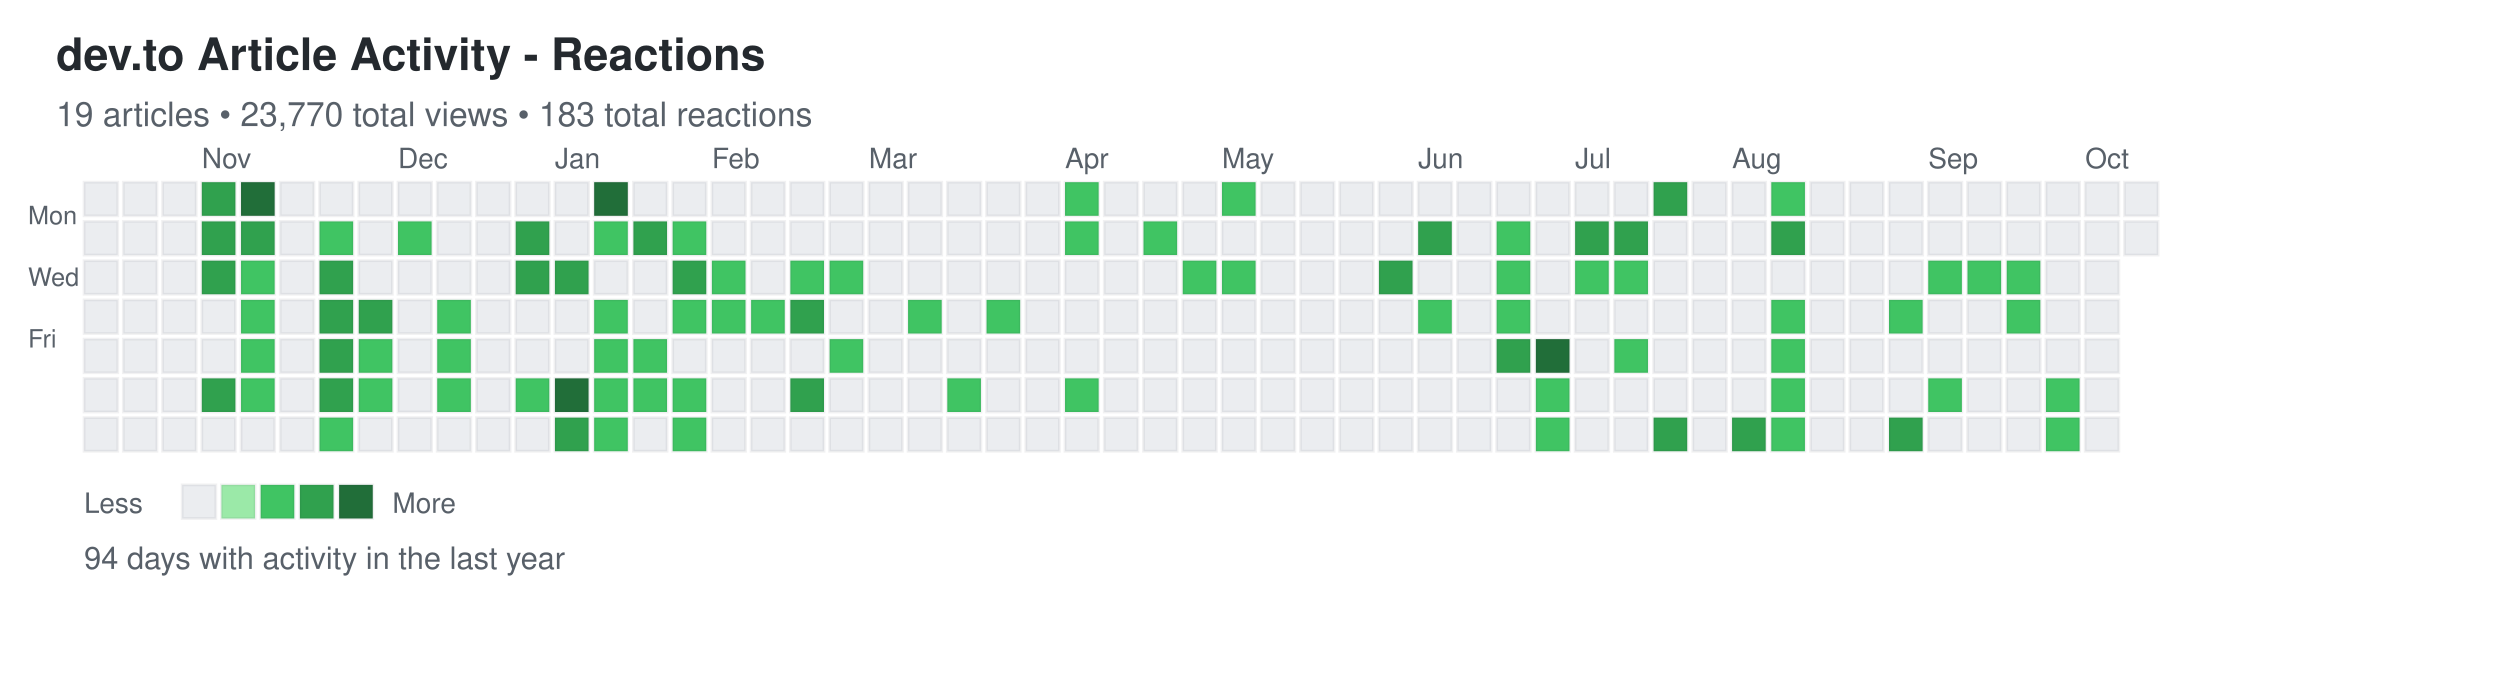
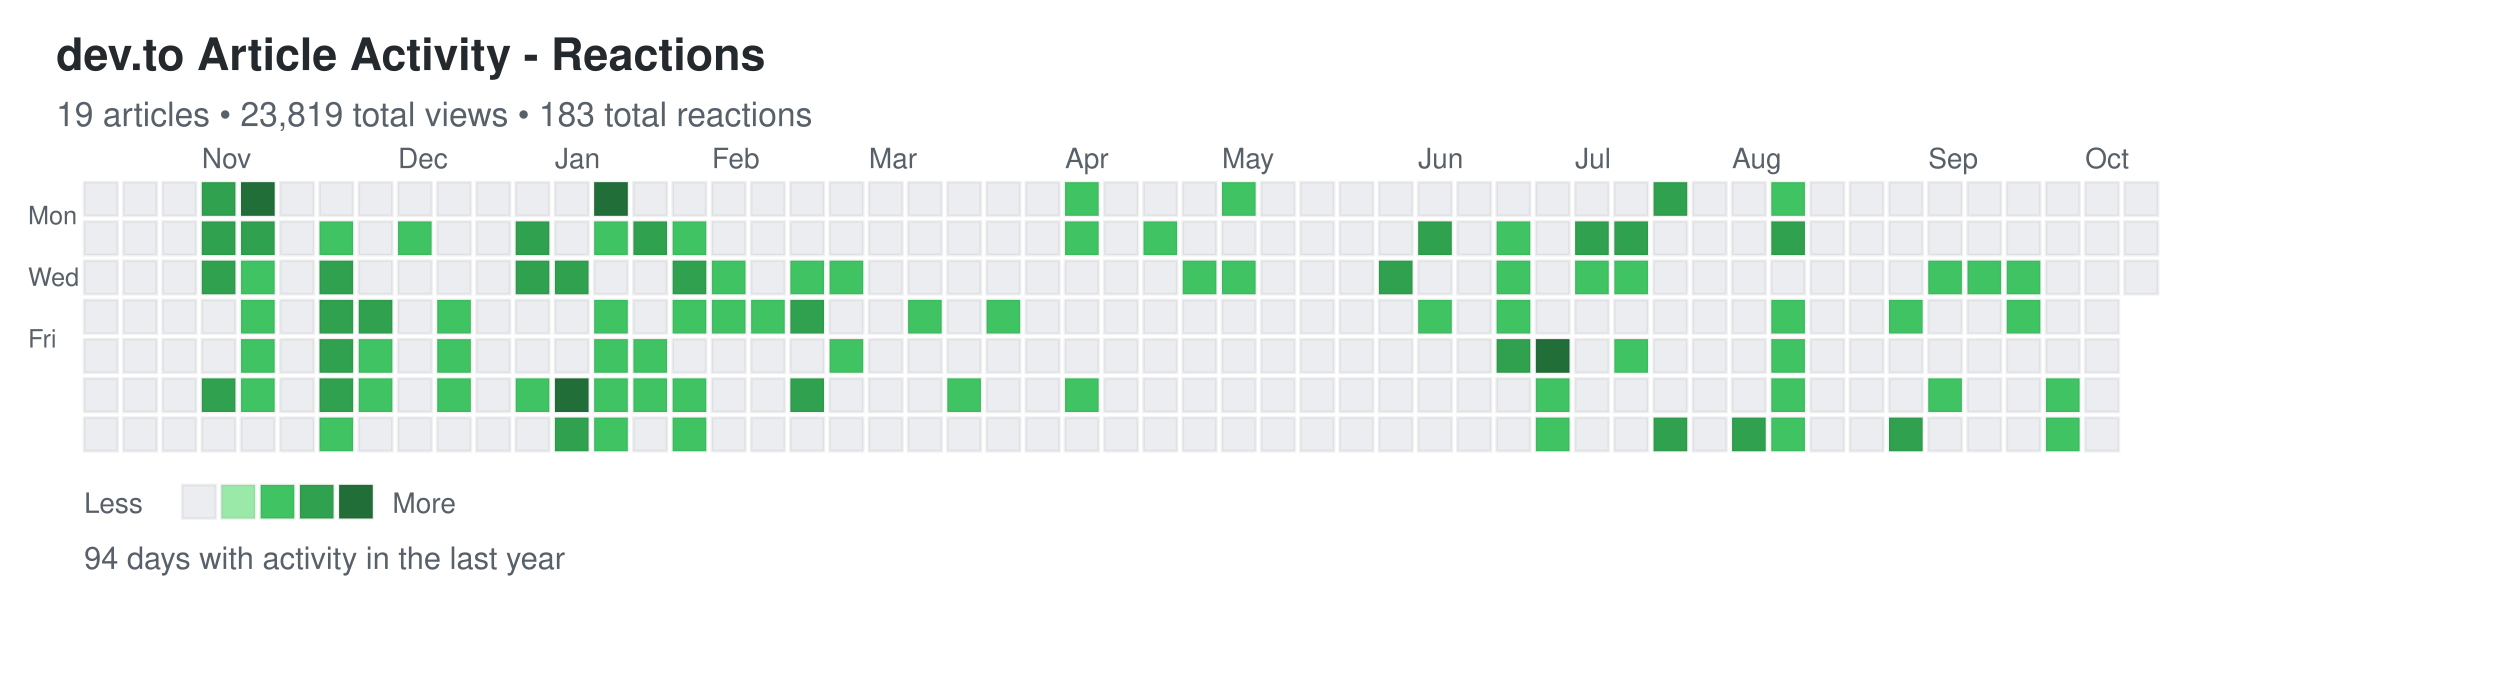
<svg xmlns="http://www.w3.org/2000/svg" width="892" height="248">
  <defs>
    <style>
.day { stroke: rgba(27,31,35,0.06); stroke-width: 1px; cursor: pointer; }
.day:hover { stroke: rgba(27,31,35,0.3); stroke-width: 2px; }
.month-label { font-family: -apple-system, BlinkMacSystemFont, "Segoe UI", Helvetica, Arial, sans-serif; font-size: 10px; fill: #586069; }
.day-label { font-family: -apple-system, BlinkMacSystemFont, "Segoe UI", Helvetica, Arial, sans-serif; font-size: 9px; fill: #586069; }
.title { font-family: -apple-system, BlinkMacSystemFont, "Segoe UI", Helvetica, Arial, sans-serif; font-size: 16px; font-weight: 600; fill: #24292e; }
.subtitle { font-family: -apple-system, BlinkMacSystemFont, "Segoe UI", Helvetica, Arial, sans-serif; font-size: 12px; fill: #586069; }
.stats { font-family: -apple-system, BlinkMacSystemFont, "Segoe UI", Helvetica, Arial, sans-serif; font-size: 11px; fill: #586069; }
.legend-text { font-family: -apple-system, BlinkMacSystemFont, "Segoe UI", Helvetica, Arial, sans-serif; font-size: 10px; fill: #586069; }
</style>
  </defs>
  <text x="20" y="25" class="title">dev.to Article Activity - Reactions</text>
-   <text x="20" y="45" class="subtitle">19 articles • 23,770 total views • 183 total reactions</text>
+   <text x="20" y="45" class="subtitle">19 articles • 23,819 total views • 183 total reactions</text>
  <text x="10" y="80" class="day-label">Mon</text>
  <text x="10" y="102" class="day-label">Wed</text>
  <text x="10" y="124" class="day-label">Fri</text>
  <rect x="30" y="65" width="12" height="12" fill="#ebedf0" class="day" data-date="2024-10-06" data-level="0" />
  <rect x="30" y="79" width="12" height="12" fill="#ebedf0" class="day" data-date="2024-10-07" data-level="0" />
  <rect x="30" y="93" width="12" height="12" fill="#ebedf0" class="day" data-date="2024-10-08" data-level="0" />
  <rect x="30" y="107" width="12" height="12" fill="#ebedf0" class="day" data-date="2024-10-09" data-level="0" />
  <rect x="30" y="121" width="12" height="12" fill="#ebedf0" class="day" data-date="2024-10-10" data-level="0" />
  <rect x="30" y="135" width="12" height="12" fill="#ebedf0" class="day" data-date="2024-10-11" data-level="0" />
  <rect x="30" y="149" width="12" height="12" fill="#ebedf0" class="day" data-date="2024-10-12" data-level="0" />
  <rect x="44" y="65" width="12" height="12" fill="#ebedf0" class="day" data-date="2024-10-13" data-level="0" />
  <rect x="44" y="79" width="12" height="12" fill="#ebedf0" class="day" data-date="2024-10-14" data-level="0" />
  <rect x="44" y="93" width="12" height="12" fill="#ebedf0" class="day" data-date="2024-10-15" data-level="0" />
  <rect x="44" y="107" width="12" height="12" fill="#ebedf0" class="day" data-date="2024-10-16" data-level="0" />
  <rect x="44" y="121" width="12" height="12" fill="#ebedf0" class="day" data-date="2024-10-17" data-level="0" />
  <rect x="44" y="135" width="12" height="12" fill="#ebedf0" class="day" data-date="2024-10-18" data-level="0" />
  <rect x="44" y="149" width="12" height="12" fill="#ebedf0" class="day" data-date="2024-10-19" data-level="0" />
  <rect x="58" y="65" width="12" height="12" fill="#ebedf0" class="day" data-date="2024-10-20" data-level="0" />
  <rect x="58" y="79" width="12" height="12" fill="#ebedf0" class="day" data-date="2024-10-21" data-level="0" />
  <rect x="58" y="93" width="12" height="12" fill="#ebedf0" class="day" data-date="2024-10-22" data-level="0" />
  <rect x="58" y="107" width="12" height="12" fill="#ebedf0" class="day" data-date="2024-10-23" data-level="0" />
  <rect x="58" y="121" width="12" height="12" fill="#ebedf0" class="day" data-date="2024-10-24" data-level="0" />
  <rect x="58" y="135" width="12" height="12" fill="#ebedf0" class="day" data-date="2024-10-25" data-level="0" />
  <rect x="58" y="149" width="12" height="12" fill="#ebedf0" class="day" data-date="2024-10-26" data-level="0" />
  <rect x="72" y="65" width="12" height="12" fill="#30a14e" class="day" data-date="2024-10-27" data-level="3" />
  <rect x="72" y="79" width="12" height="12" fill="#30a14e" class="day" data-date="2024-10-28" data-level="3" />
  <rect x="72" y="93" width="12" height="12" fill="#30a14e" class="day" data-date="2024-10-29" data-level="3" />
  <rect x="72" y="107" width="12" height="12" fill="#ebedf0" class="day" data-date="2024-10-30" data-level="0" />
  <rect x="72" y="121" width="12" height="12" fill="#ebedf0" class="day" data-date="2024-10-31" data-level="0" />
  <rect x="72" y="135" width="12" height="12" fill="#30a14e" class="day" data-date="2024-11-01" data-level="3" />
  <rect x="72" y="149" width="12" height="12" fill="#ebedf0" class="day" data-date="2024-11-02" data-level="0" />
  <rect x="86" y="65" width="12" height="12" fill="#216e39" class="day" data-date="2024-11-03" data-level="4" />
  <rect x="86" y="79" width="12" height="12" fill="#30a14e" class="day" data-date="2024-11-04" data-level="3" />
  <rect x="86" y="93" width="12" height="12" fill="#40c463" class="day" data-date="2024-11-05" data-level="2" />
  <rect x="86" y="107" width="12" height="12" fill="#40c463" class="day" data-date="2024-11-06" data-level="2" />
  <rect x="86" y="121" width="12" height="12" fill="#40c463" class="day" data-date="2024-11-07" data-level="2" />
  <rect x="86" y="135" width="12" height="12" fill="#40c463" class="day" data-date="2024-11-08" data-level="2" />
  <rect x="86" y="149" width="12" height="12" fill="#ebedf0" class="day" data-date="2024-11-09" data-level="0" />
  <rect x="100" y="65" width="12" height="12" fill="#ebedf0" class="day" data-date="2024-11-10" data-level="0" />
  <rect x="100" y="79" width="12" height="12" fill="#ebedf0" class="day" data-date="2024-11-11" data-level="0" />
  <rect x="100" y="93" width="12" height="12" fill="#ebedf0" class="day" data-date="2024-11-12" data-level="0" />
  <rect x="100" y="107" width="12" height="12" fill="#ebedf0" class="day" data-date="2024-11-13" data-level="0" />
  <rect x="100" y="121" width="12" height="12" fill="#ebedf0" class="day" data-date="2024-11-14" data-level="0" />
  <rect x="100" y="135" width="12" height="12" fill="#ebedf0" class="day" data-date="2024-11-15" data-level="0" />
  <rect x="100" y="149" width="12" height="12" fill="#ebedf0" class="day" data-date="2024-11-16" data-level="0" />
  <rect x="114" y="65" width="12" height="12" fill="#ebedf0" class="day" data-date="2024-11-17" data-level="0" />
  <rect x="114" y="79" width="12" height="12" fill="#40c463" class="day" data-date="2024-11-18" data-level="2" />
  <rect x="114" y="93" width="12" height="12" fill="#30a14e" class="day" data-date="2024-11-19" data-level="3" />
  <rect x="114" y="107" width="12" height="12" fill="#30a14e" class="day" data-date="2024-11-20" data-level="3" />
  <rect x="114" y="121" width="12" height="12" fill="#30a14e" class="day" data-date="2024-11-21" data-level="3" />
  <rect x="114" y="135" width="12" height="12" fill="#30a14e" class="day" data-date="2024-11-22" data-level="3" />
  <rect x="114" y="149" width="12" height="12" fill="#40c463" class="day" data-date="2024-11-23" data-level="2" />
  <rect x="128" y="65" width="12" height="12" fill="#ebedf0" class="day" data-date="2024-11-24" data-level="0" />
  <rect x="128" y="79" width="12" height="12" fill="#ebedf0" class="day" data-date="2024-11-25" data-level="0" />
  <rect x="128" y="93" width="12" height="12" fill="#ebedf0" class="day" data-date="2024-11-26" data-level="0" />
  <rect x="128" y="107" width="12" height="12" fill="#30a14e" class="day" data-date="2024-11-27" data-level="3" />
  <rect x="128" y="121" width="12" height="12" fill="#40c463" class="day" data-date="2024-11-28" data-level="2" />
  <rect x="128" y="135" width="12" height="12" fill="#40c463" class="day" data-date="2024-11-29" data-level="2" />
  <rect x="128" y="149" width="12" height="12" fill="#ebedf0" class="day" data-date="2024-11-30" data-level="0" />
  <rect x="142" y="65" width="12" height="12" fill="#ebedf0" class="day" data-date="2024-12-01" data-level="0" />
  <rect x="142" y="79" width="12" height="12" fill="#40c463" class="day" data-date="2024-12-02" data-level="2" />
  <rect x="142" y="93" width="12" height="12" fill="#ebedf0" class="day" data-date="2024-12-03" data-level="0" />
  <rect x="142" y="107" width="12" height="12" fill="#ebedf0" class="day" data-date="2024-12-04" data-level="0" />
  <rect x="142" y="121" width="12" height="12" fill="#ebedf0" class="day" data-date="2024-12-05" data-level="0" />
  <rect x="142" y="135" width="12" height="12" fill="#ebedf0" class="day" data-date="2024-12-06" data-level="0" />
  <rect x="142" y="149" width="12" height="12" fill="#ebedf0" class="day" data-date="2024-12-07" data-level="0" />
  <rect x="156" y="65" width="12" height="12" fill="#ebedf0" class="day" data-date="2024-12-08" data-level="0" />
  <rect x="156" y="79" width="12" height="12" fill="#ebedf0" class="day" data-date="2024-12-09" data-level="0" />
  <rect x="156" y="93" width="12" height="12" fill="#ebedf0" class="day" data-date="2024-12-10" data-level="0" />
  <rect x="156" y="107" width="12" height="12" fill="#40c463" class="day" data-date="2024-12-11" data-level="2" />
  <rect x="156" y="121" width="12" height="12" fill="#40c463" class="day" data-date="2024-12-12" data-level="2" />
  <rect x="156" y="135" width="12" height="12" fill="#40c463" class="day" data-date="2024-12-13" data-level="2" />
  <rect x="156" y="149" width="12" height="12" fill="#ebedf0" class="day" data-date="2024-12-14" data-level="0" />
  <rect x="170" y="65" width="12" height="12" fill="#ebedf0" class="day" data-date="2024-12-15" data-level="0" />
  <rect x="170" y="79" width="12" height="12" fill="#ebedf0" class="day" data-date="2024-12-16" data-level="0" />
  <rect x="170" y="93" width="12" height="12" fill="#ebedf0" class="day" data-date="2024-12-17" data-level="0" />
  <rect x="170" y="107" width="12" height="12" fill="#ebedf0" class="day" data-date="2024-12-18" data-level="0" />
  <rect x="170" y="121" width="12" height="12" fill="#ebedf0" class="day" data-date="2024-12-19" data-level="0" />
  <rect x="170" y="135" width="12" height="12" fill="#ebedf0" class="day" data-date="2024-12-20" data-level="0" />
  <rect x="170" y="149" width="12" height="12" fill="#ebedf0" class="day" data-date="2024-12-21" data-level="0" />
  <rect x="184" y="65" width="12" height="12" fill="#ebedf0" class="day" data-date="2024-12-22" data-level="0" />
  <rect x="184" y="79" width="12" height="12" fill="#30a14e" class="day" data-date="2024-12-23" data-level="3" />
  <rect x="184" y="93" width="12" height="12" fill="#30a14e" class="day" data-date="2024-12-24" data-level="3" />
  <rect x="184" y="107" width="12" height="12" fill="#ebedf0" class="day" data-date="2024-12-25" data-level="0" />
  <rect x="184" y="121" width="12" height="12" fill="#ebedf0" class="day" data-date="2024-12-26" data-level="0" />
  <rect x="184" y="135" width="12" height="12" fill="#40c463" class="day" data-date="2024-12-27" data-level="2" />
  <rect x="184" y="149" width="12" height="12" fill="#ebedf0" class="day" data-date="2024-12-28" data-level="0" />
  <rect x="198" y="65" width="12" height="12" fill="#ebedf0" class="day" data-date="2024-12-29" data-level="0" />
  <rect x="198" y="79" width="12" height="12" fill="#ebedf0" class="day" data-date="2024-12-30" data-level="0" />
  <rect x="198" y="93" width="12" height="12" fill="#30a14e" class="day" data-date="2024-12-31" data-level="3" />
  <rect x="198" y="107" width="12" height="12" fill="#ebedf0" class="day" data-date="2025-01-01" data-level="0" />
  <rect x="198" y="121" width="12" height="12" fill="#ebedf0" class="day" data-date="2025-01-02" data-level="0" />
  <rect x="198" y="135" width="12" height="12" fill="#216e39" class="day" data-date="2025-01-03" data-level="4" />
  <rect x="198" y="149" width="12" height="12" fill="#30a14e" class="day" data-date="2025-01-04" data-level="3" />
  <rect x="212" y="65" width="12" height="12" fill="#216e39" class="day" data-date="2025-01-05" data-level="4" />
  <rect x="212" y="79" width="12" height="12" fill="#40c463" class="day" data-date="2025-01-06" data-level="2" />
  <rect x="212" y="93" width="12" height="12" fill="#ebedf0" class="day" data-date="2025-01-07" data-level="0" />
  <rect x="212" y="107" width="12" height="12" fill="#40c463" class="day" data-date="2025-01-08" data-level="2" />
  <rect x="212" y="121" width="12" height="12" fill="#40c463" class="day" data-date="2025-01-09" data-level="2" />
  <rect x="212" y="135" width="12" height="12" fill="#40c463" class="day" data-date="2025-01-10" data-level="2" />
  <rect x="212" y="149" width="12" height="12" fill="#40c463" class="day" data-date="2025-01-11" data-level="2" />
  <rect x="226" y="65" width="12" height="12" fill="#ebedf0" class="day" data-date="2025-01-12" data-level="0" />
  <rect x="226" y="79" width="12" height="12" fill="#30a14e" class="day" data-date="2025-01-13" data-level="3" />
  <rect x="226" y="93" width="12" height="12" fill="#ebedf0" class="day" data-date="2025-01-14" data-level="0" />
  <rect x="226" y="107" width="12" height="12" fill="#ebedf0" class="day" data-date="2025-01-15" data-level="0" />
  <rect x="226" y="121" width="12" height="12" fill="#40c463" class="day" data-date="2025-01-16" data-level="2" />
  <rect x="226" y="135" width="12" height="12" fill="#40c463" class="day" data-date="2025-01-17" data-level="2" />
  <rect x="226" y="149" width="12" height="12" fill="#ebedf0" class="day" data-date="2025-01-18" data-level="0" />
  <rect x="240" y="65" width="12" height="12" fill="#ebedf0" class="day" data-date="2025-01-19" data-level="0" />
  <rect x="240" y="79" width="12" height="12" fill="#40c463" class="day" data-date="2025-01-20" data-level="2" />
  <rect x="240" y="93" width="12" height="12" fill="#30a14e" class="day" data-date="2025-01-21" data-level="3" />
  <rect x="240" y="107" width="12" height="12" fill="#40c463" class="day" data-date="2025-01-22" data-level="2" />
  <rect x="240" y="121" width="12" height="12" fill="#ebedf0" class="day" data-date="2025-01-23" data-level="0" />
  <rect x="240" y="135" width="12" height="12" fill="#40c463" class="day" data-date="2025-01-24" data-level="2" />
  <rect x="240" y="149" width="12" height="12" fill="#40c463" class="day" data-date="2025-01-25" data-level="2" />
  <rect x="254" y="65" width="12" height="12" fill="#ebedf0" class="day" data-date="2025-01-26" data-level="0" />
  <rect x="254" y="79" width="12" height="12" fill="#ebedf0" class="day" data-date="2025-01-27" data-level="0" />
  <rect x="254" y="93" width="12" height="12" fill="#40c463" class="day" data-date="2025-01-28" data-level="2" />
  <rect x="254" y="107" width="12" height="12" fill="#40c463" class="day" data-date="2025-01-29" data-level="2" />
  <rect x="254" y="121" width="12" height="12" fill="#ebedf0" class="day" data-date="2025-01-30" data-level="0" />
  <rect x="254" y="135" width="12" height="12" fill="#ebedf0" class="day" data-date="2025-01-31" data-level="0" />
  <rect x="254" y="149" width="12" height="12" fill="#ebedf0" class="day" data-date="2025-02-01" data-level="0" />
  <rect x="268" y="65" width="12" height="12" fill="#ebedf0" class="day" data-date="2025-02-02" data-level="0" />
  <rect x="268" y="79" width="12" height="12" fill="#ebedf0" class="day" data-date="2025-02-03" data-level="0" />
  <rect x="268" y="93" width="12" height="12" fill="#ebedf0" class="day" data-date="2025-02-04" data-level="0" />
  <rect x="268" y="107" width="12" height="12" fill="#40c463" class="day" data-date="2025-02-05" data-level="2" />
  <rect x="268" y="121" width="12" height="12" fill="#ebedf0" class="day" data-date="2025-02-06" data-level="0" />
  <rect x="268" y="135" width="12" height="12" fill="#ebedf0" class="day" data-date="2025-02-07" data-level="0" />
  <rect x="268" y="149" width="12" height="12" fill="#ebedf0" class="day" data-date="2025-02-08" data-level="0" />
  <rect x="282" y="65" width="12" height="12" fill="#ebedf0" class="day" data-date="2025-02-09" data-level="0" />
  <rect x="282" y="79" width="12" height="12" fill="#ebedf0" class="day" data-date="2025-02-10" data-level="0" />
  <rect x="282" y="93" width="12" height="12" fill="#40c463" class="day" data-date="2025-02-11" data-level="2" />
  <rect x="282" y="107" width="12" height="12" fill="#30a14e" class="day" data-date="2025-02-12" data-level="3" />
  <rect x="282" y="121" width="12" height="12" fill="#ebedf0" class="day" data-date="2025-02-13" data-level="0" />
  <rect x="282" y="135" width="12" height="12" fill="#30a14e" class="day" data-date="2025-02-14" data-level="3" />
  <rect x="282" y="149" width="12" height="12" fill="#ebedf0" class="day" data-date="2025-02-15" data-level="0" />
  <rect x="296" y="65" width="12" height="12" fill="#ebedf0" class="day" data-date="2025-02-16" data-level="0" />
  <rect x="296" y="79" width="12" height="12" fill="#ebedf0" class="day" data-date="2025-02-17" data-level="0" />
  <rect x="296" y="93" width="12" height="12" fill="#40c463" class="day" data-date="2025-02-18" data-level="2" />
  <rect x="296" y="107" width="12" height="12" fill="#ebedf0" class="day" data-date="2025-02-19" data-level="0" />
  <rect x="296" y="121" width="12" height="12" fill="#40c463" class="day" data-date="2025-02-20" data-level="2" />
  <rect x="296" y="135" width="12" height="12" fill="#ebedf0" class="day" data-date="2025-02-21" data-level="0" />
  <rect x="296" y="149" width="12" height="12" fill="#ebedf0" class="day" data-date="2025-02-22" data-level="0" />
  <rect x="310" y="65" width="12" height="12" fill="#ebedf0" class="day" data-date="2025-02-23" data-level="0" />
  <rect x="310" y="79" width="12" height="12" fill="#ebedf0" class="day" data-date="2025-02-24" data-level="0" />
  <rect x="310" y="93" width="12" height="12" fill="#ebedf0" class="day" data-date="2025-02-25" data-level="0" />
  <rect x="310" y="107" width="12" height="12" fill="#ebedf0" class="day" data-date="2025-02-26" data-level="0" />
  <rect x="310" y="121" width="12" height="12" fill="#ebedf0" class="day" data-date="2025-02-27" data-level="0" />
  <rect x="310" y="135" width="12" height="12" fill="#ebedf0" class="day" data-date="2025-02-28" data-level="0" />
  <rect x="310" y="149" width="12" height="12" fill="#ebedf0" class="day" data-date="2025-03-01" data-level="0" />
  <rect x="324" y="65" width="12" height="12" fill="#ebedf0" class="day" data-date="2025-03-02" data-level="0" />
  <rect x="324" y="79" width="12" height="12" fill="#ebedf0" class="day" data-date="2025-03-03" data-level="0" />
  <rect x="324" y="93" width="12" height="12" fill="#ebedf0" class="day" data-date="2025-03-04" data-level="0" />
  <rect x="324" y="107" width="12" height="12" fill="#40c463" class="day" data-date="2025-03-05" data-level="2" />
  <rect x="324" y="121" width="12" height="12" fill="#ebedf0" class="day" data-date="2025-03-06" data-level="0" />
  <rect x="324" y="135" width="12" height="12" fill="#ebedf0" class="day" data-date="2025-03-07" data-level="0" />
  <rect x="324" y="149" width="12" height="12" fill="#ebedf0" class="day" data-date="2025-03-08" data-level="0" />
  <rect x="338" y="65" width="12" height="12" fill="#ebedf0" class="day" data-date="2025-03-09" data-level="0" />
  <rect x="338" y="79" width="12" height="12" fill="#ebedf0" class="day" data-date="2025-03-10" data-level="0" />
  <rect x="338" y="93" width="12" height="12" fill="#ebedf0" class="day" data-date="2025-03-11" data-level="0" />
  <rect x="338" y="107" width="12" height="12" fill="#ebedf0" class="day" data-date="2025-03-12" data-level="0" />
  <rect x="338" y="121" width="12" height="12" fill="#ebedf0" class="day" data-date="2025-03-13" data-level="0" />
  <rect x="338" y="135" width="12" height="12" fill="#40c463" class="day" data-date="2025-03-14" data-level="2" />
  <rect x="338" y="149" width="12" height="12" fill="#ebedf0" class="day" data-date="2025-03-15" data-level="0" />
  <rect x="352" y="65" width="12" height="12" fill="#ebedf0" class="day" data-date="2025-03-16" data-level="0" />
  <rect x="352" y="79" width="12" height="12" fill="#ebedf0" class="day" data-date="2025-03-17" data-level="0" />
  <rect x="352" y="93" width="12" height="12" fill="#ebedf0" class="day" data-date="2025-03-18" data-level="0" />
  <rect x="352" y="107" width="12" height="12" fill="#40c463" class="day" data-date="2025-03-19" data-level="2" />
  <rect x="352" y="121" width="12" height="12" fill="#ebedf0" class="day" data-date="2025-03-20" data-level="0" />
  <rect x="352" y="135" width="12" height="12" fill="#ebedf0" class="day" data-date="2025-03-21" data-level="0" />
  <rect x="352" y="149" width="12" height="12" fill="#ebedf0" class="day" data-date="2025-03-22" data-level="0" />
  <rect x="366" y="65" width="12" height="12" fill="#ebedf0" class="day" data-date="2025-03-23" data-level="0" />
  <rect x="366" y="79" width="12" height="12" fill="#ebedf0" class="day" data-date="2025-03-24" data-level="0" />
  <rect x="366" y="93" width="12" height="12" fill="#ebedf0" class="day" data-date="2025-03-25" data-level="0" />
  <rect x="366" y="107" width="12" height="12" fill="#ebedf0" class="day" data-date="2025-03-26" data-level="0" />
  <rect x="366" y="121" width="12" height="12" fill="#ebedf0" class="day" data-date="2025-03-27" data-level="0" />
  <rect x="366" y="135" width="12" height="12" fill="#ebedf0" class="day" data-date="2025-03-28" data-level="0" />
  <rect x="366" y="149" width="12" height="12" fill="#ebedf0" class="day" data-date="2025-03-29" data-level="0" />
  <rect x="380" y="65" width="12" height="12" fill="#40c463" class="day" data-date="2025-03-30" data-level="2" />
  <rect x="380" y="79" width="12" height="12" fill="#40c463" class="day" data-date="2025-03-31" data-level="2" />
  <rect x="380" y="93" width="12" height="12" fill="#ebedf0" class="day" data-date="2025-04-01" data-level="0" />
  <rect x="380" y="107" width="12" height="12" fill="#ebedf0" class="day" data-date="2025-04-02" data-level="0" />
  <rect x="380" y="121" width="12" height="12" fill="#ebedf0" class="day" data-date="2025-04-03" data-level="0" />
  <rect x="380" y="135" width="12" height="12" fill="#40c463" class="day" data-date="2025-04-04" data-level="2" />
  <rect x="380" y="149" width="12" height="12" fill="#ebedf0" class="day" data-date="2025-04-05" data-level="0" />
  <rect x="394" y="65" width="12" height="12" fill="#ebedf0" class="day" data-date="2025-04-06" data-level="0" />
  <rect x="394" y="79" width="12" height="12" fill="#ebedf0" class="day" data-date="2025-04-07" data-level="0" />
  <rect x="394" y="93" width="12" height="12" fill="#ebedf0" class="day" data-date="2025-04-08" data-level="0" />
  <rect x="394" y="107" width="12" height="12" fill="#ebedf0" class="day" data-date="2025-04-09" data-level="0" />
  <rect x="394" y="121" width="12" height="12" fill="#ebedf0" class="day" data-date="2025-04-10" data-level="0" />
  <rect x="394" y="135" width="12" height="12" fill="#ebedf0" class="day" data-date="2025-04-11" data-level="0" />
  <rect x="394" y="149" width="12" height="12" fill="#ebedf0" class="day" data-date="2025-04-12" data-level="0" />
  <rect x="408" y="65" width="12" height="12" fill="#ebedf0" class="day" data-date="2025-04-13" data-level="0" />
  <rect x="408" y="79" width="12" height="12" fill="#40c463" class="day" data-date="2025-04-14" data-level="2" />
  <rect x="408" y="93" width="12" height="12" fill="#ebedf0" class="day" data-date="2025-04-15" data-level="0" />
  <rect x="408" y="107" width="12" height="12" fill="#ebedf0" class="day" data-date="2025-04-16" data-level="0" />
  <rect x="408" y="121" width="12" height="12" fill="#ebedf0" class="day" data-date="2025-04-17" data-level="0" />
  <rect x="408" y="135" width="12" height="12" fill="#ebedf0" class="day" data-date="2025-04-18" data-level="0" />
  <rect x="408" y="149" width="12" height="12" fill="#ebedf0" class="day" data-date="2025-04-19" data-level="0" />
  <rect x="422" y="65" width="12" height="12" fill="#ebedf0" class="day" data-date="2025-04-20" data-level="0" />
  <rect x="422" y="79" width="12" height="12" fill="#ebedf0" class="day" data-date="2025-04-21" data-level="0" />
  <rect x="422" y="93" width="12" height="12" fill="#40c463" class="day" data-date="2025-04-22" data-level="2" />
  <rect x="422" y="107" width="12" height="12" fill="#ebedf0" class="day" data-date="2025-04-23" data-level="0" />
  <rect x="422" y="121" width="12" height="12" fill="#ebedf0" class="day" data-date="2025-04-24" data-level="0" />
  <rect x="422" y="135" width="12" height="12" fill="#ebedf0" class="day" data-date="2025-04-25" data-level="0" />
  <rect x="422" y="149" width="12" height="12" fill="#ebedf0" class="day" data-date="2025-04-26" data-level="0" />
  <rect x="436" y="65" width="12" height="12" fill="#40c463" class="day" data-date="2025-04-27" data-level="2" />
  <rect x="436" y="79" width="12" height="12" fill="#ebedf0" class="day" data-date="2025-04-28" data-level="0" />
  <rect x="436" y="93" width="12" height="12" fill="#40c463" class="day" data-date="2025-04-29" data-level="2" />
  <rect x="436" y="107" width="12" height="12" fill="#ebedf0" class="day" data-date="2025-04-30" data-level="0" />
  <rect x="436" y="121" width="12" height="12" fill="#ebedf0" class="day" data-date="2025-05-01" data-level="0" />
  <rect x="436" y="135" width="12" height="12" fill="#ebedf0" class="day" data-date="2025-05-02" data-level="0" />
  <rect x="436" y="149" width="12" height="12" fill="#ebedf0" class="day" data-date="2025-05-03" data-level="0" />
  <rect x="450" y="65" width="12" height="12" fill="#ebedf0" class="day" data-date="2025-05-04" data-level="0" />
  <rect x="450" y="79" width="12" height="12" fill="#ebedf0" class="day" data-date="2025-05-05" data-level="0" />
  <rect x="450" y="93" width="12" height="12" fill="#ebedf0" class="day" data-date="2025-05-06" data-level="0" />
  <rect x="450" y="107" width="12" height="12" fill="#ebedf0" class="day" data-date="2025-05-07" data-level="0" />
  <rect x="450" y="121" width="12" height="12" fill="#ebedf0" class="day" data-date="2025-05-08" data-level="0" />
  <rect x="450" y="135" width="12" height="12" fill="#ebedf0" class="day" data-date="2025-05-09" data-level="0" />
  <rect x="450" y="149" width="12" height="12" fill="#ebedf0" class="day" data-date="2025-05-10" data-level="0" />
  <rect x="464" y="65" width="12" height="12" fill="#ebedf0" class="day" data-date="2025-05-11" data-level="0" />
  <rect x="464" y="79" width="12" height="12" fill="#ebedf0" class="day" data-date="2025-05-12" data-level="0" />
  <rect x="464" y="93" width="12" height="12" fill="#ebedf0" class="day" data-date="2025-05-13" data-level="0" />
  <rect x="464" y="107" width="12" height="12" fill="#ebedf0" class="day" data-date="2025-05-14" data-level="0" />
  <rect x="464" y="121" width="12" height="12" fill="#ebedf0" class="day" data-date="2025-05-15" data-level="0" />
  <rect x="464" y="135" width="12" height="12" fill="#ebedf0" class="day" data-date="2025-05-16" data-level="0" />
  <rect x="464" y="149" width="12" height="12" fill="#ebedf0" class="day" data-date="2025-05-17" data-level="0" />
  <rect x="478" y="65" width="12" height="12" fill="#ebedf0" class="day" data-date="2025-05-18" data-level="0" />
  <rect x="478" y="79" width="12" height="12" fill="#ebedf0" class="day" data-date="2025-05-19" data-level="0" />
  <rect x="478" y="93" width="12" height="12" fill="#ebedf0" class="day" data-date="2025-05-20" data-level="0" />
  <rect x="478" y="107" width="12" height="12" fill="#ebedf0" class="day" data-date="2025-05-21" data-level="0" />
  <rect x="478" y="121" width="12" height="12" fill="#ebedf0" class="day" data-date="2025-05-22" data-level="0" />
  <rect x="478" y="135" width="12" height="12" fill="#ebedf0" class="day" data-date="2025-05-23" data-level="0" />
  <rect x="478" y="149" width="12" height="12" fill="#ebedf0" class="day" data-date="2025-05-24" data-level="0" />
  <rect x="492" y="65" width="12" height="12" fill="#ebedf0" class="day" data-date="2025-05-25" data-level="0" />
  <rect x="492" y="79" width="12" height="12" fill="#ebedf0" class="day" data-date="2025-05-26" data-level="0" />
  <rect x="492" y="93" width="12" height="12" fill="#30a14e" class="day" data-date="2025-05-27" data-level="3" />
  <rect x="492" y="107" width="12" height="12" fill="#ebedf0" class="day" data-date="2025-05-28" data-level="0" />
  <rect x="492" y="121" width="12" height="12" fill="#ebedf0" class="day" data-date="2025-05-29" data-level="0" />
  <rect x="492" y="135" width="12" height="12" fill="#ebedf0" class="day" data-date="2025-05-30" data-level="0" />
  <rect x="492" y="149" width="12" height="12" fill="#ebedf0" class="day" data-date="2025-05-31" data-level="0" />
  <rect x="506" y="65" width="12" height="12" fill="#ebedf0" class="day" data-date="2025-06-01" data-level="0" />
  <rect x="506" y="79" width="12" height="12" fill="#30a14e" class="day" data-date="2025-06-02" data-level="3" />
  <rect x="506" y="93" width="12" height="12" fill="#ebedf0" class="day" data-date="2025-06-03" data-level="0" />
  <rect x="506" y="107" width="12" height="12" fill="#40c463" class="day" data-date="2025-06-04" data-level="2" />
  <rect x="506" y="121" width="12" height="12" fill="#ebedf0" class="day" data-date="2025-06-05" data-level="0" />
  <rect x="506" y="135" width="12" height="12" fill="#ebedf0" class="day" data-date="2025-06-06" data-level="0" />
  <rect x="506" y="149" width="12" height="12" fill="#ebedf0" class="day" data-date="2025-06-07" data-level="0" />
  <rect x="520" y="65" width="12" height="12" fill="#ebedf0" class="day" data-date="2025-06-08" data-level="0" />
  <rect x="520" y="79" width="12" height="12" fill="#ebedf0" class="day" data-date="2025-06-09" data-level="0" />
  <rect x="520" y="93" width="12" height="12" fill="#ebedf0" class="day" data-date="2025-06-10" data-level="0" />
  <rect x="520" y="107" width="12" height="12" fill="#ebedf0" class="day" data-date="2025-06-11" data-level="0" />
  <rect x="520" y="121" width="12" height="12" fill="#ebedf0" class="day" data-date="2025-06-12" data-level="0" />
  <rect x="520" y="135" width="12" height="12" fill="#ebedf0" class="day" data-date="2025-06-13" data-level="0" />
  <rect x="520" y="149" width="12" height="12" fill="#ebedf0" class="day" data-date="2025-06-14" data-level="0" />
  <rect x="534" y="65" width="12" height="12" fill="#ebedf0" class="day" data-date="2025-06-15" data-level="0" />
  <rect x="534" y="79" width="12" height="12" fill="#40c463" class="day" data-date="2025-06-16" data-level="2" />
  <rect x="534" y="93" width="12" height="12" fill="#40c463" class="day" data-date="2025-06-17" data-level="2" />
  <rect x="534" y="107" width="12" height="12" fill="#40c463" class="day" data-date="2025-06-18" data-level="2" />
  <rect x="534" y="121" width="12" height="12" fill="#30a14e" class="day" data-date="2025-06-19" data-level="3" />
  <rect x="534" y="135" width="12" height="12" fill="#ebedf0" class="day" data-date="2025-06-20" data-level="0" />
  <rect x="534" y="149" width="12" height="12" fill="#ebedf0" class="day" data-date="2025-06-21" data-level="0" />
  <rect x="548" y="65" width="12" height="12" fill="#ebedf0" class="day" data-date="2025-06-22" data-level="0" />
  <rect x="548" y="79" width="12" height="12" fill="#ebedf0" class="day" data-date="2025-06-23" data-level="0" />
  <rect x="548" y="93" width="12" height="12" fill="#ebedf0" class="day" data-date="2025-06-24" data-level="0" />
  <rect x="548" y="107" width="12" height="12" fill="#ebedf0" class="day" data-date="2025-06-25" data-level="0" />
  <rect x="548" y="121" width="12" height="12" fill="#216e39" class="day" data-date="2025-06-26" data-level="4" />
  <rect x="548" y="135" width="12" height="12" fill="#40c463" class="day" data-date="2025-06-27" data-level="2" />
  <rect x="548" y="149" width="12" height="12" fill="#40c463" class="day" data-date="2025-06-28" data-level="2" />
  <rect x="562" y="65" width="12" height="12" fill="#ebedf0" class="day" data-date="2025-06-29" data-level="0" />
  <rect x="562" y="79" width="12" height="12" fill="#30a14e" class="day" data-date="2025-06-30" data-level="3" />
  <rect x="562" y="93" width="12" height="12" fill="#40c463" class="day" data-date="2025-07-01" data-level="2" />
  <rect x="562" y="107" width="12" height="12" fill="#ebedf0" class="day" data-date="2025-07-02" data-level="0" />
  <rect x="562" y="121" width="12" height="12" fill="#ebedf0" class="day" data-date="2025-07-03" data-level="0" />
  <rect x="562" y="135" width="12" height="12" fill="#ebedf0" class="day" data-date="2025-07-04" data-level="0" />
  <rect x="562" y="149" width="12" height="12" fill="#ebedf0" class="day" data-date="2025-07-05" data-level="0" />
  <rect x="576" y="65" width="12" height="12" fill="#ebedf0" class="day" data-date="2025-07-06" data-level="0" />
  <rect x="576" y="79" width="12" height="12" fill="#30a14e" class="day" data-date="2025-07-07" data-level="3" />
  <rect x="576" y="93" width="12" height="12" fill="#40c463" class="day" data-date="2025-07-08" data-level="2" />
  <rect x="576" y="107" width="12" height="12" fill="#ebedf0" class="day" data-date="2025-07-09" data-level="0" />
  <rect x="576" y="121" width="12" height="12" fill="#40c463" class="day" data-date="2025-07-10" data-level="2" />
  <rect x="576" y="135" width="12" height="12" fill="#ebedf0" class="day" data-date="2025-07-11" data-level="0" />
  <rect x="576" y="149" width="12" height="12" fill="#ebedf0" class="day" data-date="2025-07-12" data-level="0" />
  <rect x="590" y="65" width="12" height="12" fill="#30a14e" class="day" data-date="2025-07-13" data-level="3" />
  <rect x="590" y="79" width="12" height="12" fill="#ebedf0" class="day" data-date="2025-07-14" data-level="0" />
  <rect x="590" y="93" width="12" height="12" fill="#ebedf0" class="day" data-date="2025-07-15" data-level="0" />
  <rect x="590" y="107" width="12" height="12" fill="#ebedf0" class="day" data-date="2025-07-16" data-level="0" />
  <rect x="590" y="121" width="12" height="12" fill="#ebedf0" class="day" data-date="2025-07-17" data-level="0" />
  <rect x="590" y="135" width="12" height="12" fill="#ebedf0" class="day" data-date="2025-07-18" data-level="0" />
  <rect x="590" y="149" width="12" height="12" fill="#30a14e" class="day" data-date="2025-07-19" data-level="3" />
  <rect x="604" y="65" width="12" height="12" fill="#ebedf0" class="day" data-date="2025-07-20" data-level="0" />
  <rect x="604" y="79" width="12" height="12" fill="#ebedf0" class="day" data-date="2025-07-21" data-level="0" />
  <rect x="604" y="93" width="12" height="12" fill="#ebedf0" class="day" data-date="2025-07-22" data-level="0" />
  <rect x="604" y="107" width="12" height="12" fill="#ebedf0" class="day" data-date="2025-07-23" data-level="0" />
  <rect x="604" y="121" width="12" height="12" fill="#ebedf0" class="day" data-date="2025-07-24" data-level="0" />
  <rect x="604" y="135" width="12" height="12" fill="#ebedf0" class="day" data-date="2025-07-25" data-level="0" />
  <rect x="604" y="149" width="12" height="12" fill="#ebedf0" class="day" data-date="2025-07-26" data-level="0" />
  <rect x="618" y="65" width="12" height="12" fill="#ebedf0" class="day" data-date="2025-07-27" data-level="0" />
  <rect x="618" y="79" width="12" height="12" fill="#ebedf0" class="day" data-date="2025-07-28" data-level="0" />
  <rect x="618" y="93" width="12" height="12" fill="#ebedf0" class="day" data-date="2025-07-29" data-level="0" />
  <rect x="618" y="107" width="12" height="12" fill="#ebedf0" class="day" data-date="2025-07-30" data-level="0" />
  <rect x="618" y="121" width="12" height="12" fill="#ebedf0" class="day" data-date="2025-07-31" data-level="0" />
  <rect x="618" y="135" width="12" height="12" fill="#ebedf0" class="day" data-date="2025-08-01" data-level="0" />
  <rect x="618" y="149" width="12" height="12" fill="#30a14e" class="day" data-date="2025-08-02" data-level="3" />
  <rect x="632" y="65" width="12" height="12" fill="#40c463" class="day" data-date="2025-08-03" data-level="2" />
  <rect x="632" y="79" width="12" height="12" fill="#30a14e" class="day" data-date="2025-08-04" data-level="3" />
  <rect x="632" y="93" width="12" height="12" fill="#ebedf0" class="day" data-date="2025-08-05" data-level="0" />
  <rect x="632" y="107" width="12" height="12" fill="#40c463" class="day" data-date="2025-08-06" data-level="2" />
  <rect x="632" y="121" width="12" height="12" fill="#40c463" class="day" data-date="2025-08-07" data-level="2" />
  <rect x="632" y="135" width="12" height="12" fill="#40c463" class="day" data-date="2025-08-08" data-level="2" />
  <rect x="632" y="149" width="12" height="12" fill="#40c463" class="day" data-date="2025-08-09" data-level="2" />
  <rect x="646" y="65" width="12" height="12" fill="#ebedf0" class="day" data-date="2025-08-10" data-level="0" />
  <rect x="646" y="79" width="12" height="12" fill="#ebedf0" class="day" data-date="2025-08-11" data-level="0" />
  <rect x="646" y="93" width="12" height="12" fill="#ebedf0" class="day" data-date="2025-08-12" data-level="0" />
  <rect x="646" y="107" width="12" height="12" fill="#ebedf0" class="day" data-date="2025-08-13" data-level="0" />
  <rect x="646" y="121" width="12" height="12" fill="#ebedf0" class="day" data-date="2025-08-14" data-level="0" />
  <rect x="646" y="135" width="12" height="12" fill="#ebedf0" class="day" data-date="2025-08-15" data-level="0" />
  <rect x="646" y="149" width="12" height="12" fill="#ebedf0" class="day" data-date="2025-08-16" data-level="0" />
  <rect x="660" y="65" width="12" height="12" fill="#ebedf0" class="day" data-date="2025-08-17" data-level="0" />
  <rect x="660" y="79" width="12" height="12" fill="#ebedf0" class="day" data-date="2025-08-18" data-level="0" />
  <rect x="660" y="93" width="12" height="12" fill="#ebedf0" class="day" data-date="2025-08-19" data-level="0" />
  <rect x="660" y="107" width="12" height="12" fill="#ebedf0" class="day" data-date="2025-08-20" data-level="0" />
  <rect x="660" y="121" width="12" height="12" fill="#ebedf0" class="day" data-date="2025-08-21" data-level="0" />
  <rect x="660" y="135" width="12" height="12" fill="#ebedf0" class="day" data-date="2025-08-22" data-level="0" />
  <rect x="660" y="149" width="12" height="12" fill="#ebedf0" class="day" data-date="2025-08-23" data-level="0" />
  <rect x="674" y="65" width="12" height="12" fill="#ebedf0" class="day" data-date="2025-08-24" data-level="0" />
  <rect x="674" y="79" width="12" height="12" fill="#ebedf0" class="day" data-date="2025-08-25" data-level="0" />
  <rect x="674" y="93" width="12" height="12" fill="#ebedf0" class="day" data-date="2025-08-26" data-level="0" />
  <rect x="674" y="107" width="12" height="12" fill="#40c463" class="day" data-date="2025-08-27" data-level="2" />
  <rect x="674" y="121" width="12" height="12" fill="#ebedf0" class="day" data-date="2025-08-28" data-level="0" />
  <rect x="674" y="135" width="12" height="12" fill="#ebedf0" class="day" data-date="2025-08-29" data-level="0" />
  <rect x="674" y="149" width="12" height="12" fill="#30a14e" class="day" data-date="2025-08-30" data-level="3" />
  <rect x="688" y="65" width="12" height="12" fill="#ebedf0" class="day" data-date="2025-08-31" data-level="0" />
  <rect x="688" y="79" width="12" height="12" fill="#ebedf0" class="day" data-date="2025-09-01" data-level="0" />
  <rect x="688" y="93" width="12" height="12" fill="#40c463" class="day" data-date="2025-09-02" data-level="2" />
  <rect x="688" y="107" width="12" height="12" fill="#ebedf0" class="day" data-date="2025-09-03" data-level="0" />
  <rect x="688" y="121" width="12" height="12" fill="#ebedf0" class="day" data-date="2025-09-04" data-level="0" />
  <rect x="688" y="135" width="12" height="12" fill="#40c463" class="day" data-date="2025-09-05" data-level="2" />
  <rect x="688" y="149" width="12" height="12" fill="#ebedf0" class="day" data-date="2025-09-06" data-level="0" />
  <rect x="702" y="65" width="12" height="12" fill="#ebedf0" class="day" data-date="2025-09-07" data-level="0" />
  <rect x="702" y="79" width="12" height="12" fill="#ebedf0" class="day" data-date="2025-09-08" data-level="0" />
  <rect x="702" y="93" width="12" height="12" fill="#40c463" class="day" data-date="2025-09-09" data-level="2" />
  <rect x="702" y="107" width="12" height="12" fill="#ebedf0" class="day" data-date="2025-09-10" data-level="0" />
  <rect x="702" y="121" width="12" height="12" fill="#ebedf0" class="day" data-date="2025-09-11" data-level="0" />
  <rect x="702" y="135" width="12" height="12" fill="#ebedf0" class="day" data-date="2025-09-12" data-level="0" />
  <rect x="702" y="149" width="12" height="12" fill="#ebedf0" class="day" data-date="2025-09-13" data-level="0" />
  <rect x="716" y="65" width="12" height="12" fill="#ebedf0" class="day" data-date="2025-09-14" data-level="0" />
  <rect x="716" y="79" width="12" height="12" fill="#ebedf0" class="day" data-date="2025-09-15" data-level="0" />
  <rect x="716" y="93" width="12" height="12" fill="#40c463" class="day" data-date="2025-09-16" data-level="2" />
  <rect x="716" y="107" width="12" height="12" fill="#40c463" class="day" data-date="2025-09-17" data-level="2" />
  <rect x="716" y="121" width="12" height="12" fill="#ebedf0" class="day" data-date="2025-09-18" data-level="0" />
  <rect x="716" y="135" width="12" height="12" fill="#ebedf0" class="day" data-date="2025-09-19" data-level="0" />
  <rect x="716" y="149" width="12" height="12" fill="#ebedf0" class="day" data-date="2025-09-20" data-level="0" />
  <rect x="730" y="65" width="12" height="12" fill="#ebedf0" class="day" data-date="2025-09-21" data-level="0" />
  <rect x="730" y="79" width="12" height="12" fill="#ebedf0" class="day" data-date="2025-09-22" data-level="0" />
  <rect x="730" y="93" width="12" height="12" fill="#ebedf0" class="day" data-date="2025-09-23" data-level="0" />
  <rect x="730" y="107" width="12" height="12" fill="#ebedf0" class="day" data-date="2025-09-24" data-level="0" />
  <rect x="730" y="121" width="12" height="12" fill="#ebedf0" class="day" data-date="2025-09-25" data-level="0" />
  <rect x="730" y="135" width="12" height="12" fill="#40c463" class="day" data-date="2025-09-26" data-level="2" />
  <rect x="730" y="149" width="12" height="12" fill="#40c463" class="day" data-date="2025-09-27" data-level="2" />
  <rect x="744" y="65" width="12" height="12" fill="#ebedf0" class="day" data-date="2025-09-28" data-level="0" />
  <rect x="744" y="79" width="12" height="12" fill="#ebedf0" class="day" data-date="2025-09-29" data-level="0" />
  <rect x="744" y="93" width="12" height="12" fill="#ebedf0" class="day" data-date="2025-09-30" data-level="0" />
  <rect x="744" y="107" width="12" height="12" fill="#ebedf0" class="day" data-date="2025-10-01" data-level="0" />
  <rect x="744" y="121" width="12" height="12" fill="#ebedf0" class="day" data-date="2025-10-02" data-level="0" />
  <rect x="744" y="135" width="12" height="12" fill="#ebedf0" class="day" data-date="2025-10-03" data-level="0" />
  <rect x="744" y="149" width="12" height="12" fill="#ebedf0" class="day" data-date="2025-10-04" data-level="0" />
  <rect x="758" y="65" width="12" height="12" fill="#ebedf0" class="day" data-date="2025-10-05" data-level="0" />
  <rect x="758" y="79" width="12" height="12" fill="#ebedf0" class="day" data-date="2025-10-06" data-level="0" />
+   <rect x="758" y="93" width="12" height="12" fill="#ebedf0" class="day" data-date="2025-10-07" data-level="0" />
  <text x="72" y="60" class="month-label">Nov</text>
  <text x="142" y="60" class="month-label">Dec</text>
  <text x="198" y="60" class="month-label">Jan</text>
  <text x="254" y="60" class="month-label">Feb</text>
  <text x="310" y="60" class="month-label">Mar</text>
  <text x="380" y="60" class="month-label">Apr</text>
  <text x="436" y="60" class="month-label">May</text>
  <text x="506" y="60" class="month-label">Jun</text>
  <text x="562" y="60" class="month-label">Jul</text>
  <text x="618" y="60" class="month-label">Aug</text>
  <text x="688" y="60" class="month-label">Sep</text>
  <text x="744" y="60" class="month-label">Oct</text>
  <text x="30" y="183" class="legend-text">Less</text>
  <rect x="65" y="173" width="12" height="12" fill="#ebedf0" class="day" />
  <rect x="79" y="173" width="12" height="12" fill="#9be9a8" class="day" />
  <rect x="93" y="173" width="12" height="12" fill="#40c463" class="day" />
  <rect x="107" y="173" width="12" height="12" fill="#30a14e" class="day" />
  <rect x="121" y="173" width="12" height="12" fill="#216e39" class="day" />
  <text x="140" y="183" class="legend-text">More</text>
  <text x="30" y="203" class="stats">94 days with activity in the last year</text>
</svg>
